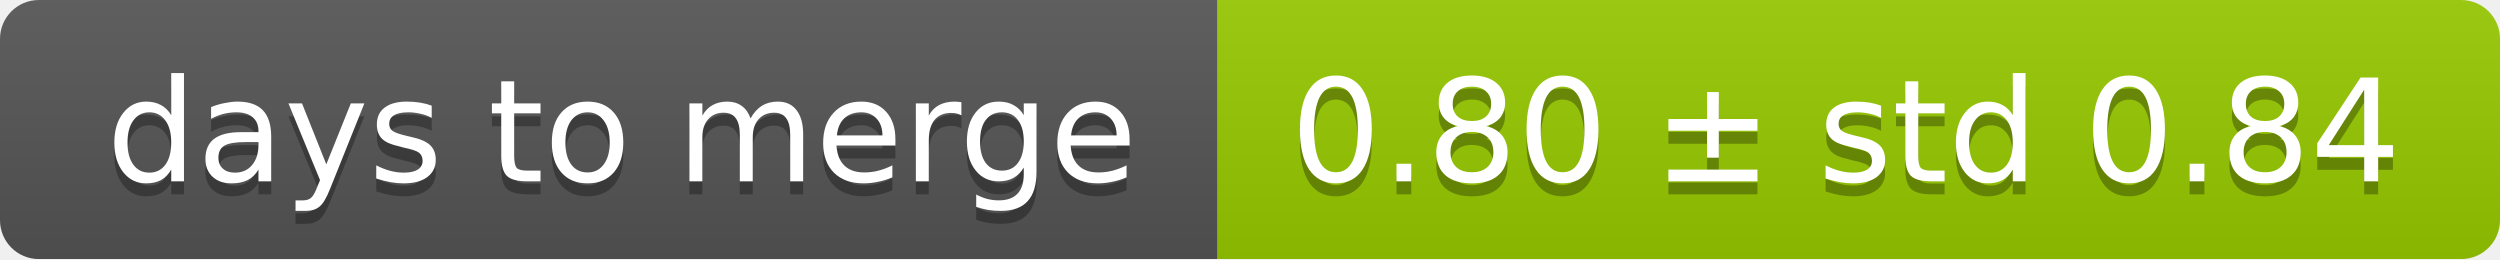
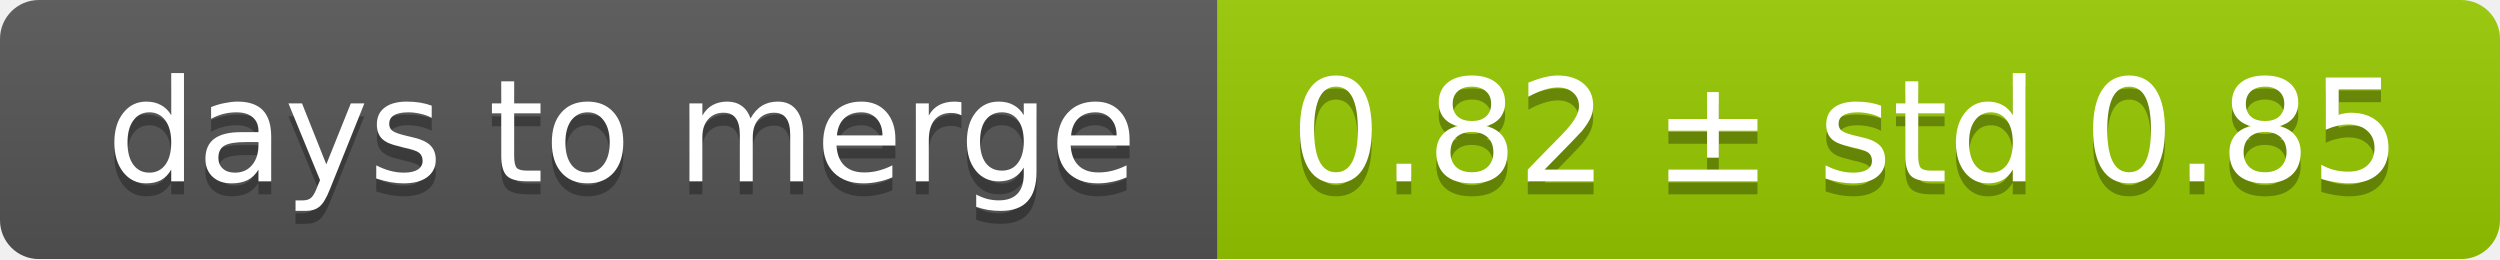
<svg xmlns="http://www.w3.org/2000/svg" width="193" height="20">
  <linearGradient id="smooth" x2="0" y2="100%">
    <stop offset="0" stop-color="#bbb" stop-opacity=".1" />
    <stop offset="1" stop-opacity=".1" />
  </linearGradient>
  <mask id="round">
    <rect width="193" height="20" rx="3" fill="#fff" />
  </mask>
  <g mask="url(#round)">
    <rect width="94" height="20" fill="#555" />
    <rect x="94" width="99" height="20" fill="#97ca00" />
    <rect width="193" height="20" fill="url(#smooth)" />
  </g>
  <g fill="#fff" text-anchor="middle" font-family="DejaVu Sans,Verdana,Geneva,sans-serif" font-size="11">
    <text x="48" y="15" fill="#010101" fill-opacity=".3">days to merge</text>
    <text x="48" y="14">days to merge</text>
-     <text x="142.5" y="15" fill="#010101" fill-opacity=".3">0.80 ± std 0.84</text>
-     <text x="142.5" y="14">0.80 ± std 0.84</text>
+     <text x="142.5" y="15" fill="#010101" fill-opacity=".3">0.82 ± std 0.85</text>
+     <text x="142.5" y="14">0.82 ± std 0.85</text>
  </g>
</svg>
